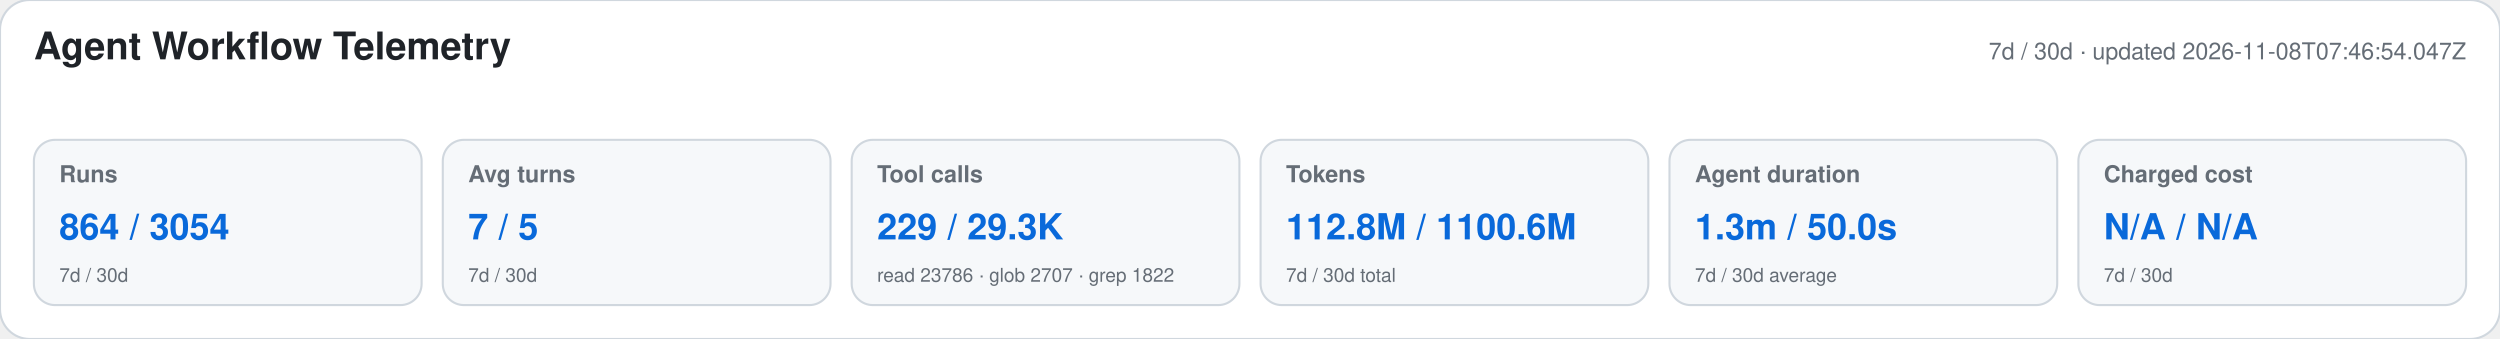
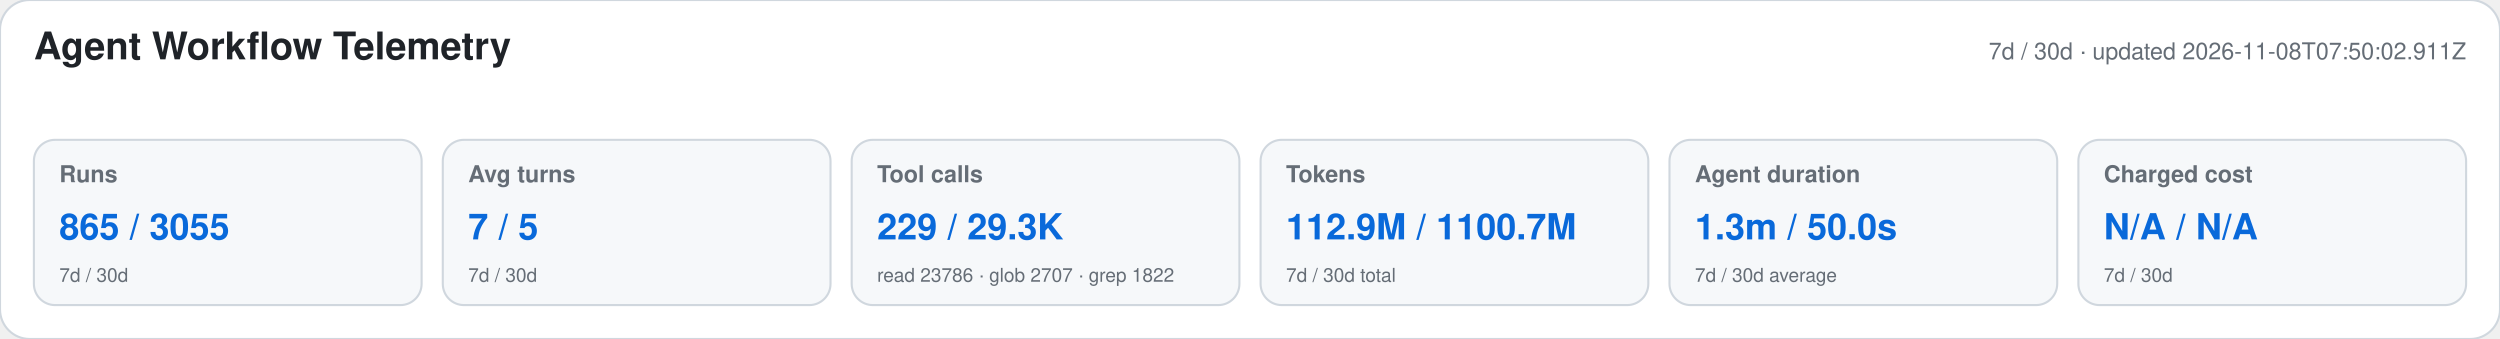
<svg xmlns="http://www.w3.org/2000/svg" width="1180" height="160" viewBox="0 0 1180 160" role="img" aria-labelledby="title desc">
  <style>text{font-family:-apple-system,BlinkMacSystemFont,"Segoe UI",Helvetica,Arial,sans-serif}.heading{font-size:18px;font-weight:650;fill:#1f2328}.meta,.label,.secondary{fill:#656d76}.meta,.label{font-size:11px}.label{font-weight:600}.primary{font-size:17px;font-weight:700;fill:#0969da}.secondary{font-size:9px}</style>
  <rect width="1180" height="160" rx="14" fill="#ffffff" stroke="#d0d7de" />
  <text x="16" y="28" class="heading">Agent Workflow Telemetry</text>
-   <text x="1164" y="28" text-anchor="end" class="meta">7d / 30d · updated 2026-11-08T07:46:54.047Z</text>
+   <text x="1164" y="28" text-anchor="end" class="meta">7d / 30d · updated 2026-11-08T07:50:02.911Z</text>
  <g>
    <rect x="16" y="66" width="183" height="78" rx="10" fill="#f6f8fa" stroke="#d0d7de" />
    <text x="28" y="86" class="label">Runs</text>
-     <text x="28" y="113" class="primary">864 / 3054</text>
+     <text x="28" y="113" class="primary">865 / 3055</text>
    <text x="28" y="133" class="secondary">7d / 30d</text>
  </g>
  <g>
    <rect x="209" y="66" width="183" height="78" rx="10" fill="#f6f8fa" stroke="#d0d7de" />
    <text x="221" y="86" class="label">Avg turns</text>
    <text x="221" y="113" class="primary">7 / 5</text>
    <text x="221" y="133" class="secondary">7d / 30d</text>
  </g>
  <g>
    <rect x="402" y="66" width="183" height="78" rx="10" fill="#f6f8fa" stroke="#d0d7de" />
    <text x="414" y="86" class="label">Tool calls</text>
    <text x="414" y="113" class="primary">229 / 29.3K</text>
    <text x="414" y="133" class="secondary">read 23786 · glob 2707 · grep 1822</text>
  </g>
  <g>
    <rect x="595" y="66" width="183" height="78" rx="10" fill="#f6f8fa" stroke="#d0d7de" />
    <text x="607" y="86" class="label">Tokens</text>
-     <text x="607" y="113" class="primary">112.8M / 1100.6M</text>
+     <text x="607" y="113" class="primary">112.9M / 1100.7M</text>
    <text x="607" y="133" class="secondary">7d / 30d total</text>
  </g>
  <g>
    <rect x="788" y="66" width="183" height="78" rx="10" fill="#f6f8fa" stroke="#d0d7de" />
    <text x="800" y="86" class="label">Agent duration</text>
    <text x="800" y="113" class="primary">1.3m / 50.0s</text>
    <text x="800" y="133" class="secondary">7d / 30d average</text>
  </g>
  <g>
    <rect x="981" y="66" width="183" height="78" rx="10" fill="#f6f8fa" stroke="#d0d7de" />
    <text x="993" y="86" class="label">Charged cost</text>
    <text x="993" y="113" class="primary">N/A / N/A</text>
    <text x="993" y="133" class="secondary">7d / 30d</text>
  </g>
</svg>
